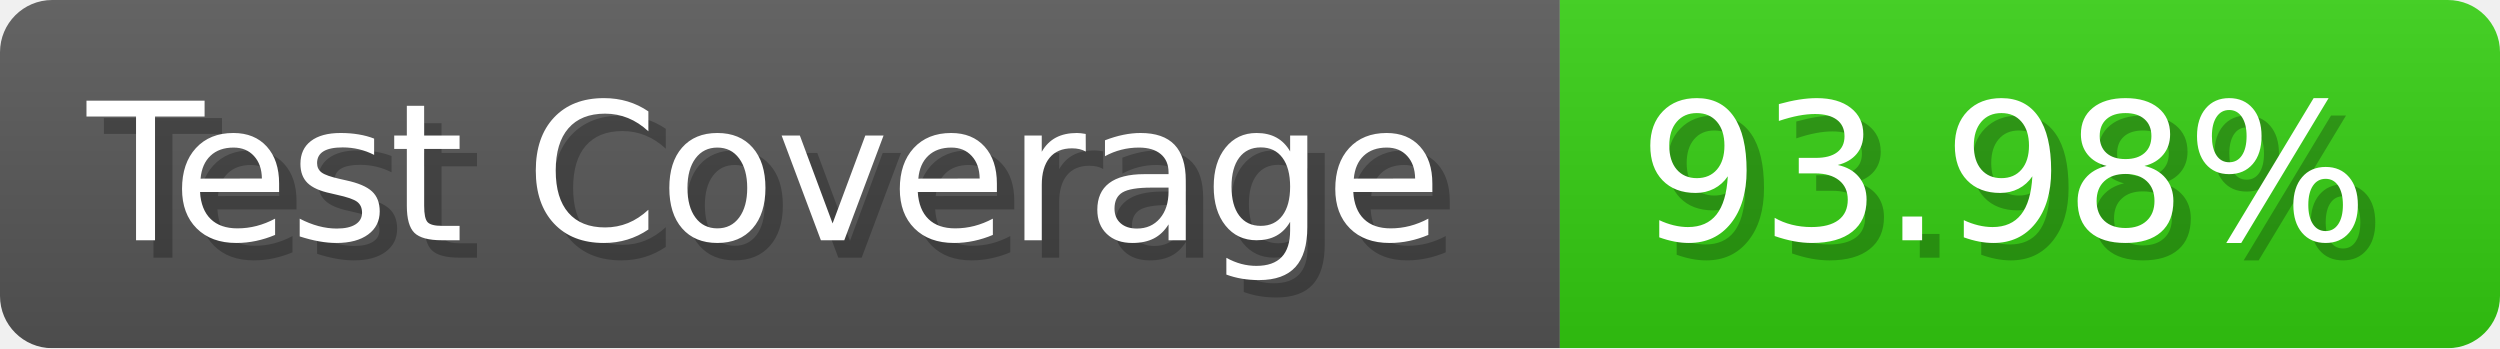
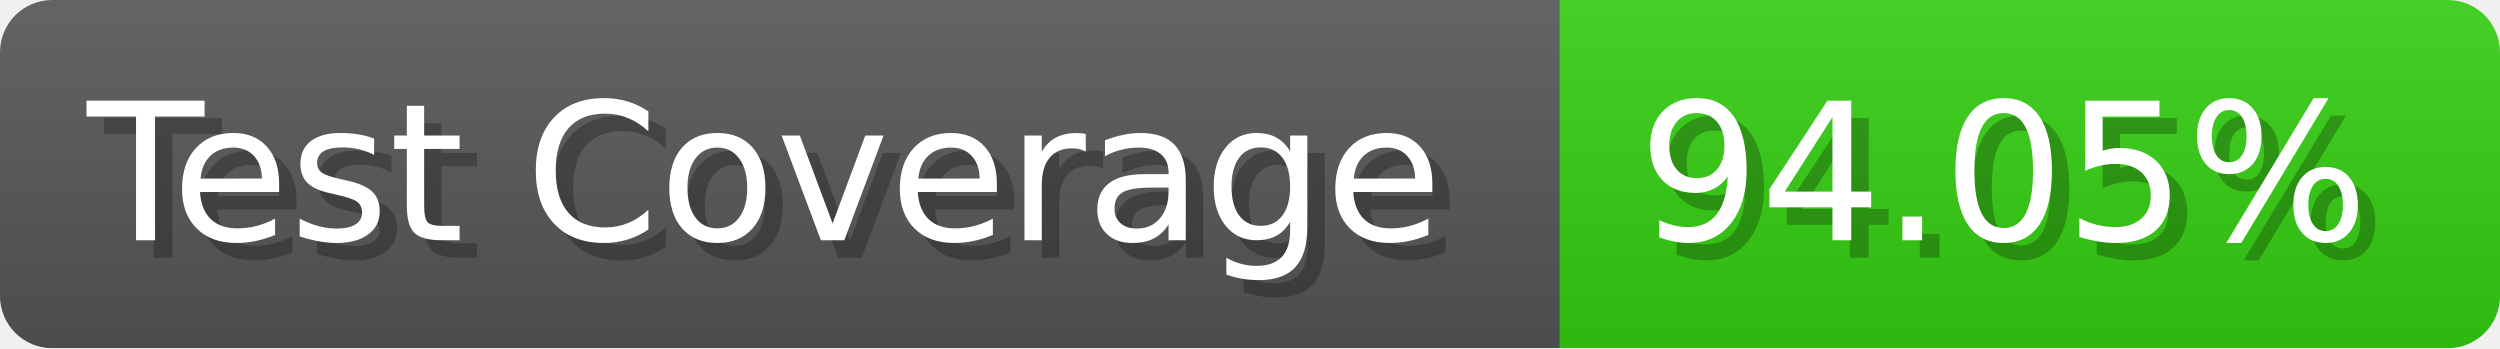
- <svg xmlns="http://www.w3.org/2000/svg" width="143.6" height="20" viewBox="0 0 1436 200" role="img" aria-label="Test Coverage: 93.98%">
+ <svg xmlns="http://www.w3.org/2000/svg" width="143.6" height="20" viewBox="0 0 1436 200" role="img" aria-label="Test Coverage: 94.05%">
  <linearGradient id="a" x2="0" y2="100%">
    <stop offset="0" stop-opacity=".1" stop-color="#EEE" />
    <stop offset="1" stop-opacity=".1" />
  </linearGradient>
  <mask id="m">
    <rect width="1436" height="200" rx="30" fill="#FFF" />
  </mask>
  <g mask="url(#m)">
    <rect width="896" height="200" fill="#555" />
    <rect width="540" height="200" fill="#3C1" x="896" />
    <rect width="1436" height="200" fill="url(#a)" />
  </g>
  <g aria-hidden="true" fill="#fff" text-anchor="start" font-family="Verdana,DejaVu Sans,sans-serif" font-size="110">
    <text x="60" y="148" textLength="796" fill="#000" opacity="0.25">Test Coverage</text>
    <text x="50" y="138" textLength="796">Test Coverage</text>
-     <text x="951" y="148" textLength="440" fill="#000" opacity="0.25">93.98%</text>
-     <text x="941" y="138" textLength="440">93.98%</text>
+     <text x="951" y="148" textLength="440" fill="#000" opacity="0.25">94.05%</text>
+     <text x="941" y="138" textLength="440">94.05%</text>
  </g>
</svg>
